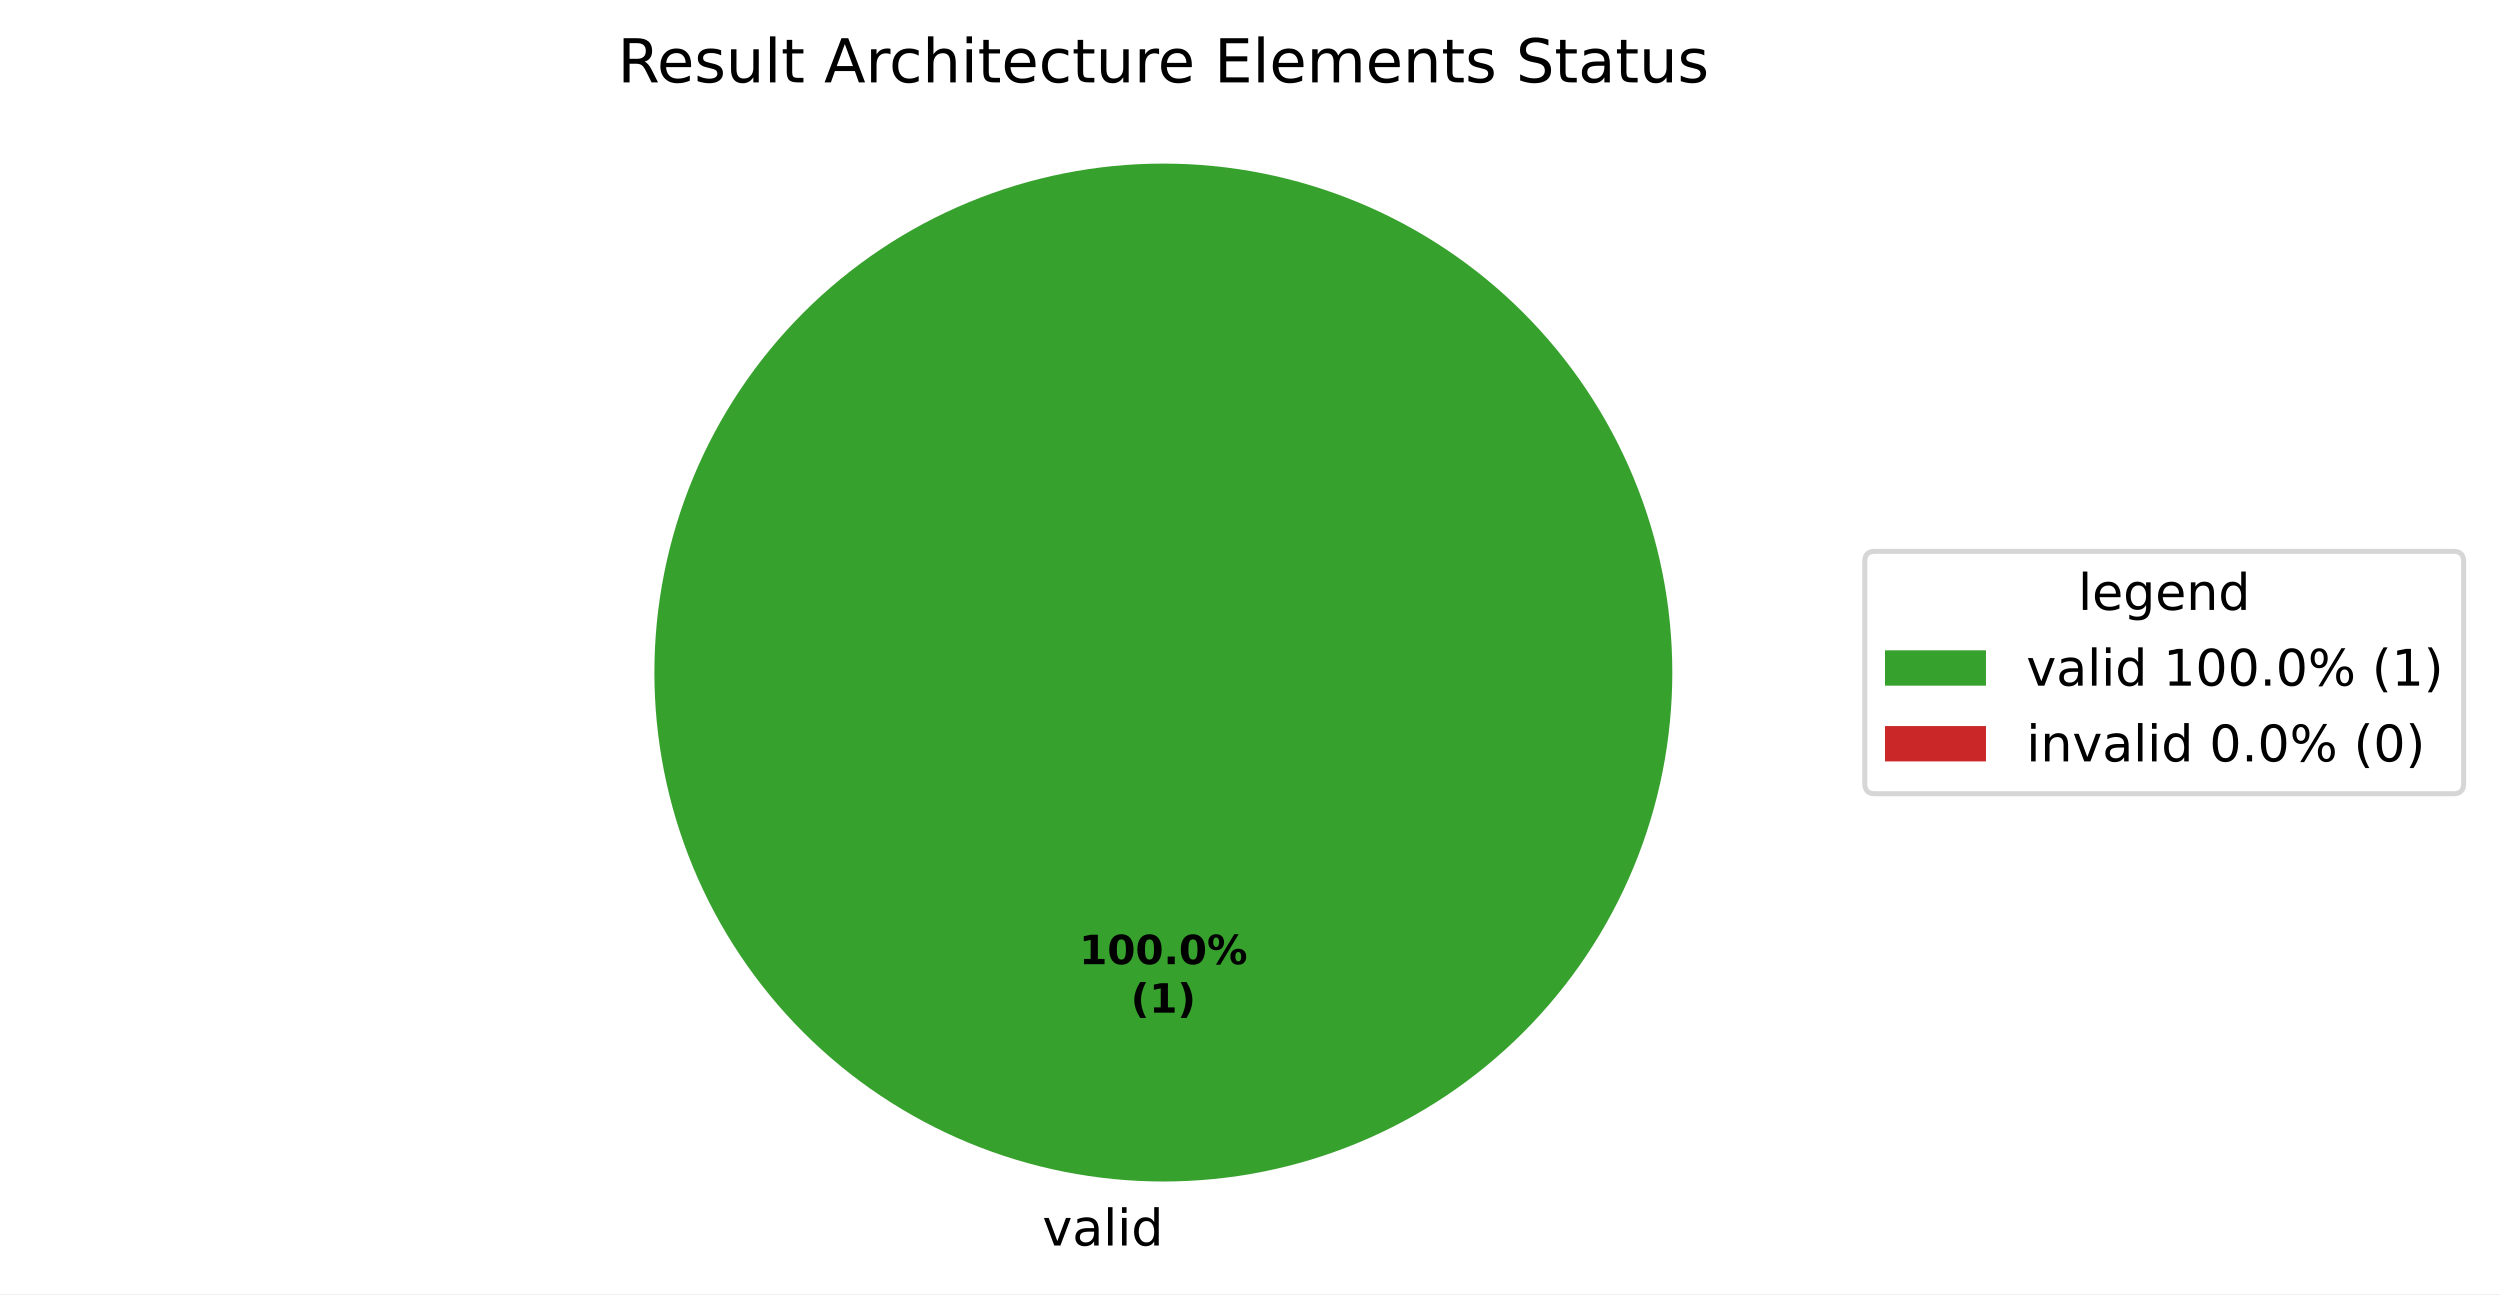
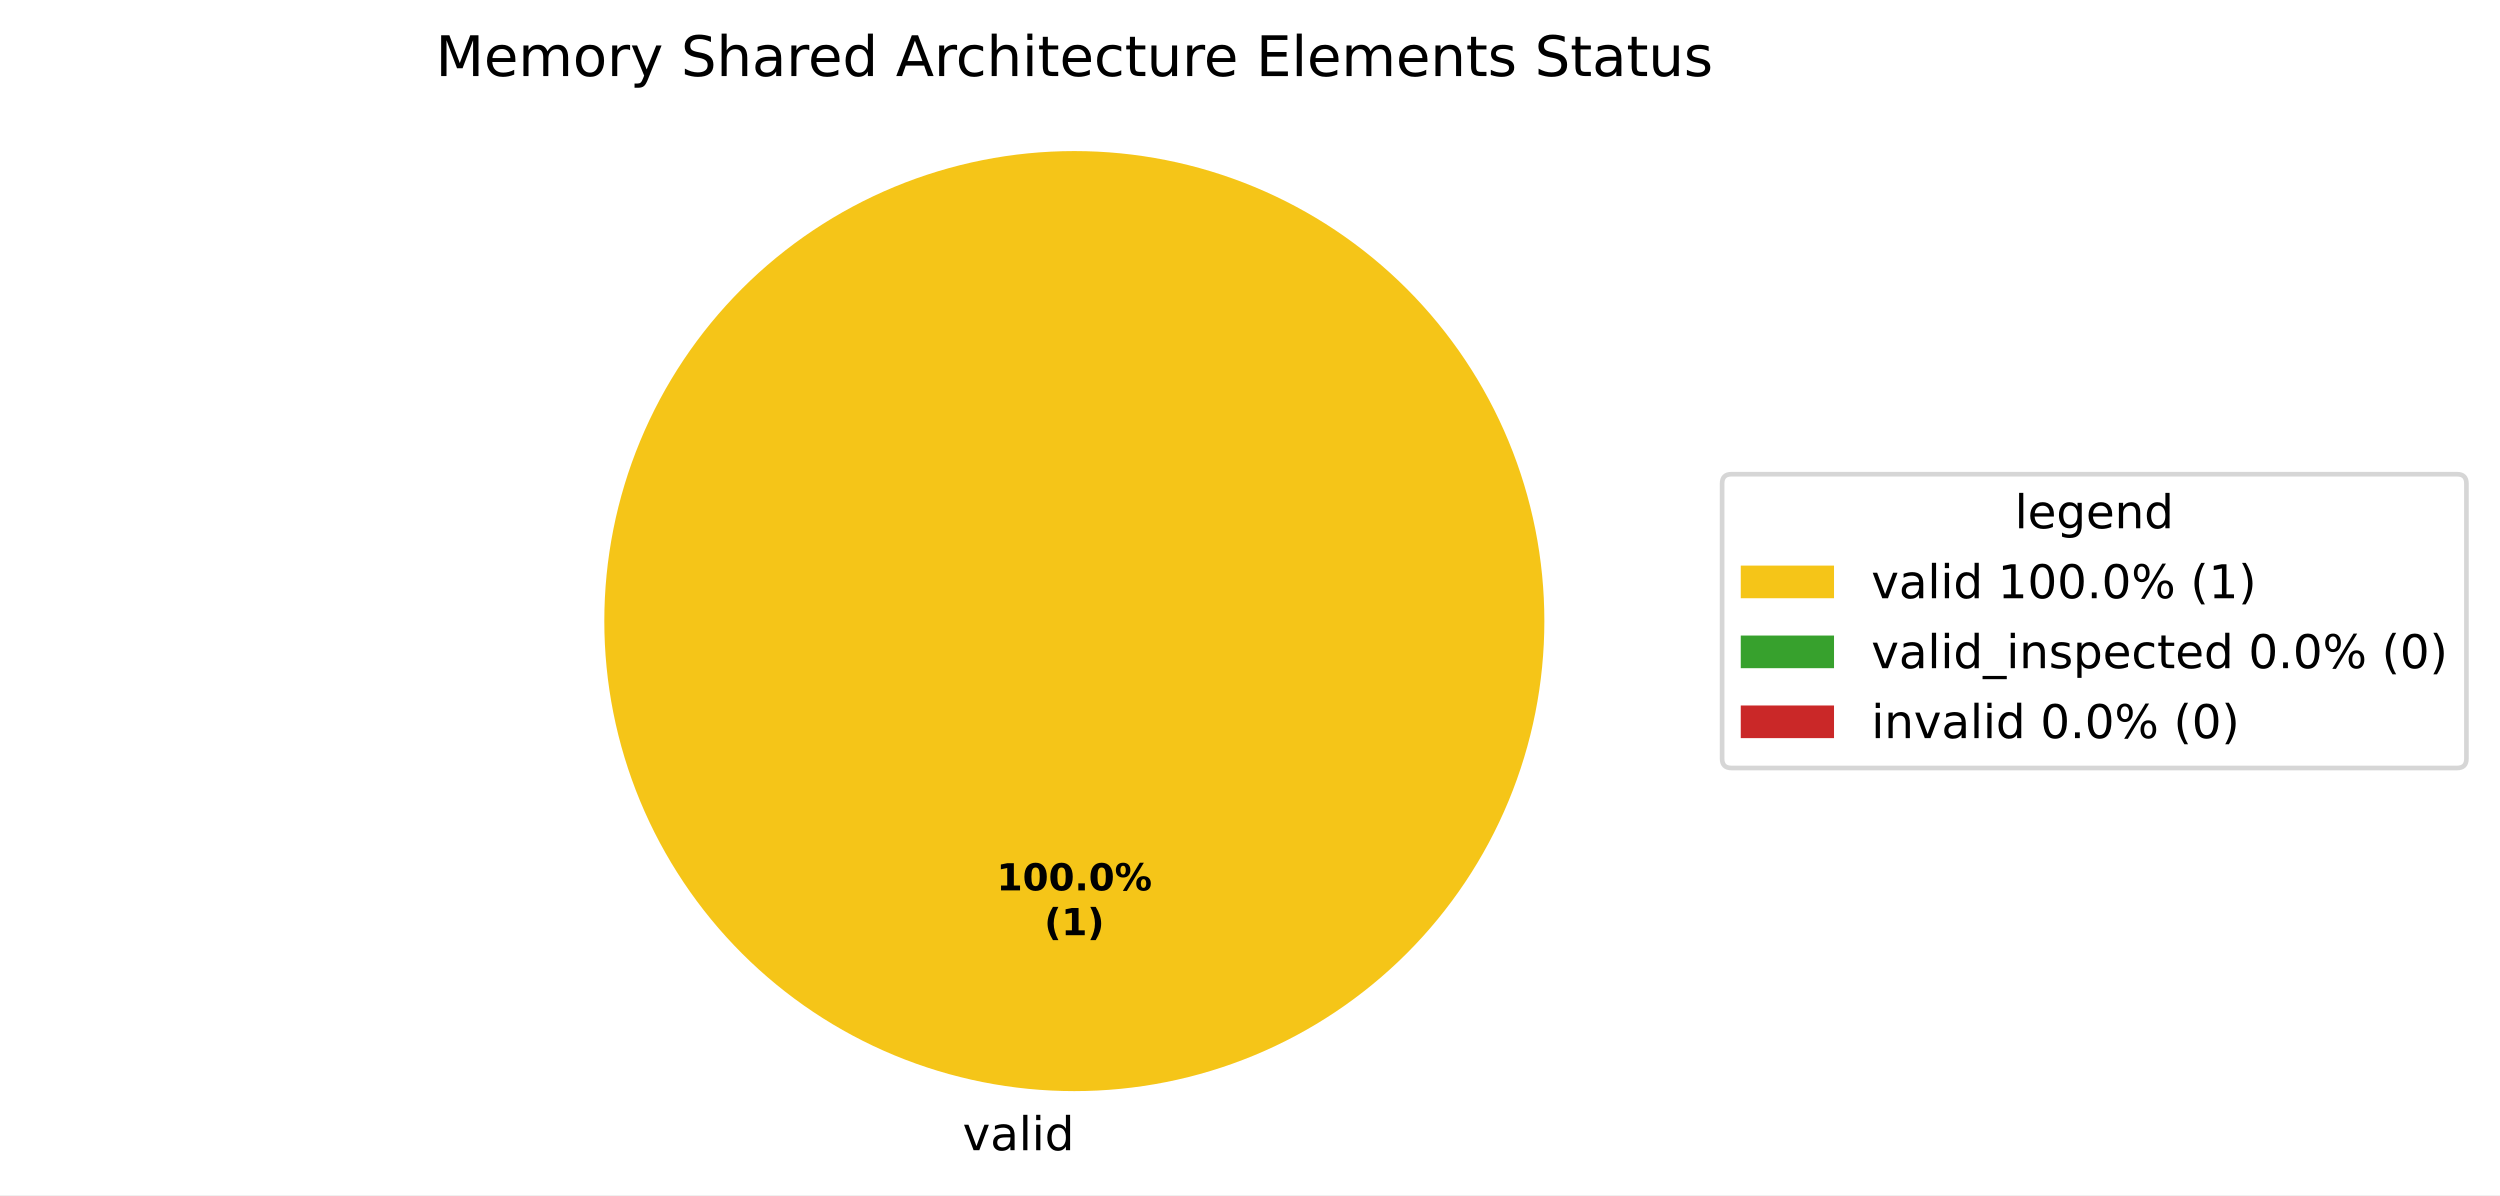
- <svg xmlns="http://www.w3.org/2000/svg" xmlns:xlink="http://www.w3.org/1999/xlink" width="495.123pt" height="256.279pt" viewBox="0 0 495.123 256.279" version="1.1">
+ <svg xmlns="http://www.w3.org/2000/svg" xmlns:xlink="http://www.w3.org/1999/xlink" width="536.145pt" height="256.279pt" viewBox="0 0 536.145 256.279" version="1.1">
  <defs>
    <style type="text/css">*{stroke-linejoin: round; stroke-linecap: butt}</style>
  </defs>
  <g id="figure_1">
    <g id="patch_1">
-       <path d="M 0 256.279  L 495.123 256.279  L 495.123 0  L 0 0  z " style="fill: #ffffff" />
+       <path d="M 0 256.279  L 536.145 256.279  L 536.145 0  L 0 0  z " style="fill: #ffffff" />
    </g>
    <g id="axes_1">
      <g id="patch_2">
-         <path d="M 331.2 133.198  C 331.2 119.961 328.593 106.853 323.527 94.624  C 318.462 82.394 311.036 71.282 301.676 61.922  C 292.316 52.562 281.204 45.137 268.974 40.071  C 256.745 35.006 243.637 32.398 230.4 32.398  C 217.163 32.398 204.055 35.006 191.826 40.071  C 179.596 45.137 168.484 52.562 159.124 61.922  C 149.764 71.282 142.338 82.394 137.273 94.624  C 132.207 106.853 129.6 119.961 129.6 133.198  C 129.6 146.435 132.207 159.543 137.273 171.773  C 142.338 184.002 149.764 195.115 159.124 204.474  C 168.484 213.834 179.596 221.26 191.826 226.325  C 204.055 231.391 217.163 233.998 230.4 233.998  C 243.637 233.998 256.745 231.391 268.974 226.325  C 281.204 221.26 292.316 213.834 301.676 204.474  C 311.036 195.115 318.462 184.002 323.527 171.773  C 328.593 159.543 331.2 146.435 331.2 133.198  M 230.4 133.198  z " style="fill: #37a12d" />
+         <path d="M 331.2 133.198  C 331.2 119.961 328.593 106.853 323.527 94.624  C 318.462 82.394 311.036 71.282 301.676 61.922  C 292.316 52.562 281.204 45.137 268.974 40.071  C 256.745 35.006 243.637 32.398 230.4 32.398  C 217.163 32.398 204.055 35.006 191.826 40.071  C 179.596 45.137 168.484 52.562 159.124 61.922  C 149.764 71.282 142.338 82.394 137.273 94.624  C 132.207 106.853 129.6 119.961 129.6 133.198  C 129.6 146.435 132.207 159.543 137.273 171.773  C 142.338 184.002 149.764 195.115 159.124 204.474  C 168.484 213.834 179.596 221.26 191.826 226.325  C 204.055 231.391 217.163 233.998 230.4 233.998  C 243.637 233.998 256.745 231.391 268.974 226.325  C 281.204 221.26 292.316 213.834 301.676 204.474  C 311.036 195.115 318.462 184.002 323.527 171.773  C 328.593 159.543 331.2 146.435 331.2 133.198  M 230.4 133.198  z " style="fill: #f5c518" />
      </g>
      <g id="patch_3">
+         <path d="M 230.4 32.398  C 230.4 32.398 230.4 32.398 230.4 32.398  L 230.4 133.198  z " style="fill: #37a12d" />
+       </g>
+       <g id="patch_4">
        <path d="M 230.4 32.398  C 230.4 32.398 230.4 32.398 230.4 32.398  L 230.4 133.198  z " style="fill: #ca2828" />
      </g>
      <g id="matplotlib.axis_1" />
      <g id="matplotlib.axis_2" />
      <g id="text_1">
        <g transform="translate(206.4484 246.6762) scale(0.1 -0.1)">
          <defs>
            <path id="DejaVuSans-59" d="M 191 3500  L 800 3500  L 1894 563  L 2988 3500  L 3597 3500  L 2284 0  L 1503 0  L 191 3500  z " transform="scale(0.015625)" />
            <path id="DejaVuSans-44" d="M 2194 1759  Q 1497 1759 1228 1600  Q 959 1441 959 1056  Q 959 750 1161 570  Q 1363 391 1709 391  Q 2188 391 2477 730  Q 2766 1069 2766 1631  L 2766 1759  L 2194 1759  z M 3341 1997  L 3341 0  L 2766 0  L 2766 531  Q 2569 213 2275 61  Q 1981 -91 1556 -91  Q 1019 -91 701 211  Q 384 513 384 1019  Q 384 1609 779 1909  Q 1175 2209 1959 2209  L 2766 2209  L 2766 2266  Q 2766 2663 2505 2880  Q 2244 3097 1772 3097  Q 1472 3097 1187 3025  Q 903 2953 641 2809  L 641 3341  Q 956 3463 1253 3523  Q 1550 3584 1831 3584  Q 2591 3584 2966 3190  Q 3341 2797 3341 1997  z " transform="scale(0.015625)" />
            <path id="DejaVuSans-4f" d="M 603 4863  L 1178 4863  L 1178 0  L 603 0  L 603 4863  z " transform="scale(0.015625)" />
            <path id="DejaVuSans-4c" d="M 603 3500  L 1178 3500  L 1178 0  L 603 0  L 603 3500  z M 603 4863  L 1178 4863  L 1178 4134  L 603 4134  L 603 4863  z " transform="scale(0.015625)" />
            <path id="DejaVuSans-47" d="M 2906 2969  L 2906 4863  L 3481 4863  L 3481 0  L 2906 0  L 2906 525  Q 2725 213 2448 61  Q 2172 -91 1784 -91  Q 1150 -91 751 415  Q 353 922 353 1747  Q 353 2572 751 3078  Q 1150 3584 1784 3584  Q 2172 3584 2448 3432  Q 2725 3281 2906 2969  z M 947 1747  Q 947 1113 1208 752  Q 1469 391 1925 391  Q 2381 391 2643 752  Q 2906 1113 2906 1747  Q 2906 2381 2643 2742  Q 2381 3103 1925 3103  Q 1469 3103 1208 2742  Q 947 2381 947 1747  z " transform="scale(0.015625)" />
          </defs>
          <use xlink:href="#DejaVuSans-59" />
          <use xlink:href="#DejaVuSans-44" transform="translate(59.1875 0)" />
          <use xlink:href="#DejaVuSans-4f" transform="translate(120.4688 0)" />
          <use xlink:href="#DejaVuSans-4c" transform="translate(148.25 0)" />
          <use xlink:href="#DejaVuSans-47" transform="translate(176.0312 0)" />
        </g>
      </g>
      <g id="text_2">
        <g transform="translate(213.74 190.9555) scale(0.08 -0.08)">
          <defs>
            <path id="DejaVuSans-Bold-14" d="M 750 831  L 1813 831  L 1813 3847  L 722 3622  L 722 4441  L 1806 4666  L 2950 4666  L 2950 831  L 4013 831  L 4013 0  L 750 0  L 750 831  z " transform="scale(0.015625)" />
            <path id="DejaVuSans-Bold-13" d="M 2944 2338  Q 2944 3213 2780 3570  Q 2616 3928 2228 3928  Q 1841 3928 1675 3570  Q 1509 3213 1509 2338  Q 1509 1453 1675 1090  Q 1841 728 2228 728  Q 2613 728 2778 1090  Q 2944 1453 2944 2338  z M 4147 2328  Q 4147 1169 3647 539  Q 3147 -91 2228 -91  Q 1306 -91 806 539  Q 306 1169 306 2328  Q 306 3491 806 4120  Q 1306 4750 2228 4750  Q 3147 4750 3647 4120  Q 4147 3491 4147 2328  z " transform="scale(0.015625)" />
            <path id="DejaVuSans-Bold-11" d="M 653 1209  L 1778 1209  L 1778 0  L 653 0  L 653 1209  z " transform="scale(0.015625)" />
            <path id="DejaVuSans-Bold-8" d="M 4959 1925  Q 4738 1925 4616 1733  Q 4494 1541 4494 1184  Q 4494 825 4614 633  Q 4734 441 4959 441  Q 5184 441 5303 633  Q 5422 825 5422 1184  Q 5422 1541 5301 1733  Q 5181 1925 4959 1925  z M 4959 2450  Q 5541 2450 5875 2112  Q 6209 1775 6209 1184  Q 6209 594 5875 251  Q 5541 -91 4959 -91  Q 4378 -91 4042 251  Q 3706 594 3706 1184  Q 3706 1772 4042 2111  Q 4378 2450 4959 2450  z M 2094 -91  L 1403 -91  L 4319 4750  L 5013 4750  L 2094 -91  z M 1453 4750  Q 2034 4750 2367 4411  Q 2700 4072 2700 3481  Q 2700 2891 2367 2550  Q 2034 2209 1453 2209  Q 872 2209 539 2550  Q 206 2891 206 3481  Q 206 4072 539 4411  Q 872 4750 1453 4750  z M 1453 4225  Q 1228 4225 1106 4031  Q 984 3838 984 3481  Q 984 3122 1106 2926  Q 1228 2731 1453 2731  Q 1678 2731 1798 2926  Q 1919 3122 1919 3481  Q 1919 3838 1797 4031  Q 1675 4225 1453 4225  z " transform="scale(0.015625)" />
          </defs>
          <use xlink:href="#DejaVuSans-Bold-14" />
          <use xlink:href="#DejaVuSans-Bold-13" transform="translate(69.57812 0)" />
          <use xlink:href="#DejaVuSans-Bold-13" transform="translate(139.1562 0)" />
          <use xlink:href="#DejaVuSans-Bold-11" transform="translate(208.7344 0)" />
          <use xlink:href="#DejaVuSans-Bold-13" transform="translate(246.7188 0)" />
          <use xlink:href="#DejaVuSans-Bold-8" transform="translate(316.2969 0)" />
        </g>
        <g transform="translate(223.9606 200.557) scale(0.08 -0.08)">
          <defs>
            <path id="DejaVuSans-Bold-b" d="M 2413 -844  L 1484 -844  Q 1006 -72 778 623  Q 550 1319 550 2003  Q 550 2688 779 3389  Q 1009 4091 1484 4856  L 2413 4856  Q 2013 4116 1813 3408  Q 1613 2700 1613 2009  Q 1613 1319 1811 609  Q 2009 -100 2413 -844  z " transform="scale(0.015625)" />
            <path id="DejaVuSans-Bold-c" d="M 513 -844  Q 913 -100 1113 609  Q 1313 1319 1313 2009  Q 1313 2700 1113 3408  Q 913 4116 513 4856  L 1441 4856  Q 1916 4091 2145 3389  Q 2375 2688 2375 2003  Q 2375 1319 2147 623  Q 1919 -72 1441 -844  L 513 -844  z " transform="scale(0.015625)" />
          </defs>
          <use xlink:href="#DejaVuSans-Bold-b" />
          <use xlink:href="#DejaVuSans-Bold-14" transform="translate(45.70312 0)" />
          <use xlink:href="#DejaVuSans-Bold-c" transform="translate(115.2812 0)" />
        </g>
      </g>
      <g id="text_3">
-         <g transform="translate(122.3241 16.31812) scale(0.12 -0.12)">
-           <defs>
-             <path id="DejaVuSans-35" d="M 2841 2188  Q 3044 2119 3236 1894  Q 3428 1669 3622 1275  L 4263 0  L 3584 0  L 2988 1197  Q 2756 1666 2539 1819  Q 2322 1972 1947 1972  L 1259 1972  L 1259 0  L 628 0  L 628 4666  L 2053 4666  Q 2853 4666 3247 4331  Q 3641 3997 3641 3322  Q 3641 2881 3436 2590  Q 3231 2300 2841 2188  z M 1259 4147  L 1259 2491  L 2053 2491  Q 2509 2491 2742 2702  Q 2975 2913 2975 3322  Q 2975 3731 2742 3939  Q 2509 4147 2053 4147  L 1259 4147  z " transform="scale(0.015625)" />
+         <g transform="translate(93.43031 16.31812) scale(0.12 -0.12)">
+           <defs>
+             <path id="DejaVuSans-30" d="M 628 4666  L 1569 4666  L 2759 1491  L 3956 4666  L 4897 4666  L 4897 0  L 4281 0  L 4281 4097  L 3078 897  L 2444 897  L 1241 4097  L 1241 0  L 628 0  L 628 4666  z " transform="scale(0.015625)" />
            <path id="DejaVuSans-48" d="M 3597 1894  L 3597 1613  L 953 1613  Q 991 1019 1311 708  Q 1631 397 2203 397  Q 2534 397 2845 478  Q 3156 559 3463 722  L 3463 178  Q 3153 47 2828 -22  Q 2503 -91 2169 -91  Q 1331 -91 842 396  Q 353 884 353 1716  Q 353 2575 817 3079  Q 1281 3584 2069 3584  Q 2775 3584 3186 3129  Q 3597 2675 3597 1894  z M 3022 2063  Q 3016 2534 2758 2815  Q 2500 3097 2075 3097  Q 1594 3097 1305 2825  Q 1016 2553 972 2059  L 3022 2063  z " transform="scale(0.015625)" />
+             <path id="DejaVuSans-50" d="M 3328 2828  Q 3544 3216 3844 3400  Q 4144 3584 4550 3584  Q 5097 3584 5394 3201  Q 5691 2819 5691 2113  L 5691 0  L 5113 0  L 5113 2094  Q 5113 2597 4934 2840  Q 4756 3084 4391 3084  Q 3944 3084 3684 2787  Q 3425 2491 3425 1978  L 3425 0  L 2847 0  L 2847 2094  Q 2847 2600 2669 2842  Q 2491 3084 2119 3084  Q 1678 3084 1418 2786  Q 1159 2488 1159 1978  L 1159 0  L 581 0  L 581 3500  L 1159 3500  L 1159 2956  Q 1356 3278 1631 3431  Q 1906 3584 2284 3584  Q 2666 3584 2933 3390  Q 3200 3197 3328 2828  z " transform="scale(0.015625)" />
+             <path id="DejaVuSans-52" d="M 1959 3097  Q 1497 3097 1228 2736  Q 959 2375 959 1747  Q 959 1119 1226 758  Q 1494 397 1959 397  Q 2419 397 2687 759  Q 2956 1122 2956 1747  Q 2956 2369 2687 2733  Q 2419 3097 1959 3097  z M 1959 3584  Q 2709 3584 3137 3096  Q 3566 2609 3566 1747  Q 3566 888 3137 398  Q 2709 -91 1959 -91  Q 1206 -91 779 398  Q 353 888 353 1747  Q 353 2609 779 3096  Q 1206 3584 1959 3584  z " transform="scale(0.015625)" />
+             <path id="DejaVuSans-55" d="M 2631 2963  Q 2534 3019 2420 3045  Q 2306 3072 2169 3072  Q 1681 3072 1420 2755  Q 1159 2438 1159 1844  L 1159 0  L 581 0  L 581 3500  L 1159 3500  L 1159 2956  Q 1341 3275 1631 3429  Q 1922 3584 2338 3584  Q 2397 3584 2469 3576  Q 2541 3569 2628 3553  L 2631 2963  z " transform="scale(0.015625)" />
+             <path id="DejaVuSans-5c" d="M 2059 -325  Q 1816 -950 1584 -1140  Q 1353 -1331 966 -1331  L 506 -1331  L 506 -850  L 844 -850  Q 1081 -850 1212 -737  Q 1344 -625 1503 -206  L 1606 56  L 191 3500  L 800 3500  L 1894 763  L 2988 3500  L 3597 3500  L 2059 -325  z " transform="scale(0.015625)" />
+             <path id="DejaVuSans-3" transform="scale(0.015625)" />
+             <path id="DejaVuSans-36" d="M 3425 4513  L 3425 3897  Q 3066 4069 2747 4153  Q 2428 4238 2131 4238  Q 1616 4238 1336 4038  Q 1056 3838 1056 3469  Q 1056 3159 1242 3001  Q 1428 2844 1947 2747  L 2328 2669  Q 3034 2534 3370 2195  Q 3706 1856 3706 1288  Q 3706 609 3251 259  Q 2797 -91 1919 -91  Q 1588 -91 1214 -16  Q 841 59 441 206  L 441 856  Q 825 641 1194 531  Q 1563 422 1919 422  Q 2459 422 2753 634  Q 3047 847 3047 1241  Q 3047 1584 2836 1778  Q 2625 1972 2144 2069  L 1759 2144  Q 1053 2284 737 2584  Q 422 2884 422 3419  Q 422 4038 858 4394  Q 1294 4750 2059 4750  Q 2388 4750 2728 4690  Q 3069 4631 3425 4513  z " transform="scale(0.015625)" />
+             <path id="DejaVuSans-4b" d="M 3513 2113  L 3513 0  L 2938 0  L 2938 2094  Q 2938 2591 2744 2837  Q 2550 3084 2163 3084  Q 1697 3084 1428 2787  Q 1159 2491 1159 1978  L 1159 0  L 581 0  L 581 4863  L 1159 4863  L 1159 2956  Q 1366 3272 1645 3428  Q 1925 3584 2291 3584  Q 2894 3584 3203 3211  Q 3513 2838 3513 2113  z " transform="scale(0.015625)" />
+             <path id="DejaVuSans-24" d="M 2188 4044  L 1331 1722  L 3047 1722  L 2188 4044  z M 1831 4666  L 2547 4666  L 4325 0  L 3669 0  L 3244 1197  L 1141 1197  L 716 0  L 50 0  L 1831 4666  z " transform="scale(0.015625)" />
+             <path id="DejaVuSans-46" d="M 3122 3366  L 3122 2828  Q 2878 2963 2633 3030  Q 2388 3097 2138 3097  Q 1578 3097 1268 2742  Q 959 2388 959 1747  Q 959 1106 1268 751  Q 1578 397 2138 397  Q 2388 397 2633 464  Q 2878 531 3122 666  L 3122 134  Q 2881 22 2623 -34  Q 2366 -91 2075 -91  Q 1284 -91 818 406  Q 353 903 353 1747  Q 353 2603 823 3093  Q 1294 3584 2113 3584  Q 2378 3584 2631 3529  Q 2884 3475 3122 3366  z " transform="scale(0.015625)" />
+             <path id="DejaVuSans-57" d="M 1172 4494  L 1172 3500  L 2356 3500  L 2356 3053  L 1172 3053  L 1172 1153  Q 1172 725 1289 603  Q 1406 481 1766 481  L 2356 481  L 2356 0  L 1766 0  Q 1100 0 847 248  Q 594 497 594 1153  L 594 3053  L 172 3053  L 172 3500  L 594 3500  L 594 4494  L 1172 4494  z " transform="scale(0.015625)" />
+             <path id="DejaVuSans-58" d="M 544 1381  L 544 3500  L 1119 3500  L 1119 1403  Q 1119 906 1312 657  Q 1506 409 1894 409  Q 2359 409 2629 706  Q 2900 1003 2900 1516  L 2900 3500  L 3475 3500  L 3475 0  L 2900 0  L 2900 538  Q 2691 219 2414 64  Q 2138 -91 1772 -91  Q 1169 -91 856 284  Q 544 659 544 1381  z M 1991 3584  L 1991 3584  z " transform="scale(0.015625)" />
+             <path id="DejaVuSans-28" d="M 628 4666  L 3578 4666  L 3578 4134  L 1259 4134  L 1259 2753  L 3481 2753  L 3481 2222  L 1259 2222  L 1259 531  L 3634 531  L 3634 0  L 628 0  L 628 4666  z " transform="scale(0.015625)" />
+             <path id="DejaVuSans-51" d="M 3513 2113  L 3513 0  L 2938 0  L 2938 2094  Q 2938 2591 2744 2837  Q 2550 3084 2163 3084  Q 1697 3084 1428 2787  Q 1159 2491 1159 1978  L 1159 0  L 581 0  L 581 3500  L 1159 3500  L 1159 2956  Q 1366 3272 1645 3428  Q 1925 3584 2291 3584  Q 2894 3584 3203 3211  Q 3513 2838 3513 2113  z " transform="scale(0.015625)" />
            <path id="DejaVuSans-56" d="M 2834 3397  L 2834 2853  Q 2591 2978 2328 3040  Q 2066 3103 1784 3103  Q 1356 3103 1142 2972  Q 928 2841 928 2578  Q 928 2378 1081 2264  Q 1234 2150 1697 2047  L 1894 2003  Q 2506 1872 2764 1633  Q 3022 1394 3022 966  Q 3022 478 2636 193  Q 2250 -91 1575 -91  Q 1294 -91 989 -36  Q 684 19 347 128  L 347 722  Q 666 556 975 473  Q 1284 391 1588 391  Q 1994 391 2212 530  Q 2431 669 2431 922  Q 2431 1156 2273 1281  Q 2116 1406 1581 1522  L 1381 1569  Q 847 1681 609 1914  Q 372 2147 372 2553  Q 372 3047 722 3315  Q 1072 3584 1716 3584  Q 2034 3584 2315 3537  Q 2597 3491 2834 3397  z " transform="scale(0.015625)" />
-             <path id="DejaVuSans-58" d="M 544 1381  L 544 3500  L 1119 3500  L 1119 1403  Q 1119 906 1312 657  Q 1506 409 1894 409  Q 2359 409 2629 706  Q 2900 1003 2900 1516  L 2900 3500  L 3475 3500  L 3475 0  L 2900 0  L 2900 538  Q 2691 219 2414 64  Q 2138 -91 1772 -91  Q 1169 -91 856 284  Q 544 659 544 1381  z M 1991 3584  L 1991 3584  z " transform="scale(0.015625)" />
-             <path id="DejaVuSans-57" d="M 1172 4494  L 1172 3500  L 2356 3500  L 2356 3053  L 1172 3053  L 1172 1153  Q 1172 725 1289 603  Q 1406 481 1766 481  L 2356 481  L 2356 0  L 1766 0  Q 1100 0 847 248  Q 594 497 594 1153  L 594 3053  L 172 3053  L 172 3500  L 594 3500  L 594 4494  L 1172 4494  z " transform="scale(0.015625)" />
-             <path id="DejaVuSans-3" transform="scale(0.015625)" />
-             <path id="DejaVuSans-24" d="M 2188 4044  L 1331 1722  L 3047 1722  L 2188 4044  z M 1831 4666  L 2547 4666  L 4325 0  L 3669 0  L 3244 1197  L 1141 1197  L 716 0  L 50 0  L 1831 4666  z " transform="scale(0.015625)" />
-             <path id="DejaVuSans-55" d="M 2631 2963  Q 2534 3019 2420 3045  Q 2306 3072 2169 3072  Q 1681 3072 1420 2755  Q 1159 2438 1159 1844  L 1159 0  L 581 0  L 581 3500  L 1159 3500  L 1159 2956  Q 1341 3275 1631 3429  Q 1922 3584 2338 3584  Q 2397 3584 2469 3576  Q 2541 3569 2628 3553  L 2631 2963  z " transform="scale(0.015625)" />
-             <path id="DejaVuSans-46" d="M 3122 3366  L 3122 2828  Q 2878 2963 2633 3030  Q 2388 3097 2138 3097  Q 1578 3097 1268 2742  Q 959 2388 959 1747  Q 959 1106 1268 751  Q 1578 397 2138 397  Q 2388 397 2633 464  Q 2878 531 3122 666  L 3122 134  Q 2881 22 2623 -34  Q 2366 -91 2075 -91  Q 1284 -91 818 406  Q 353 903 353 1747  Q 353 2603 823 3093  Q 1294 3584 2113 3584  Q 2378 3584 2631 3529  Q 2884 3475 3122 3366  z " transform="scale(0.015625)" />
-             <path id="DejaVuSans-4b" d="M 3513 2113  L 3513 0  L 2938 0  L 2938 2094  Q 2938 2591 2744 2837  Q 2550 3084 2163 3084  Q 1697 3084 1428 2787  Q 1159 2491 1159 1978  L 1159 0  L 581 0  L 581 4863  L 1159 4863  L 1159 2956  Q 1366 3272 1645 3428  Q 1925 3584 2291 3584  Q 2894 3584 3203 3211  Q 3513 2838 3513 2113  z " transform="scale(0.015625)" />
-             <path id="DejaVuSans-28" d="M 628 4666  L 3578 4666  L 3578 4134  L 1259 4134  L 1259 2753  L 3481 2753  L 3481 2222  L 1259 2222  L 1259 531  L 3634 531  L 3634 0  L 628 0  L 628 4666  z " transform="scale(0.015625)" />
-             <path id="DejaVuSans-50" d="M 3328 2828  Q 3544 3216 3844 3400  Q 4144 3584 4550 3584  Q 5097 3584 5394 3201  Q 5691 2819 5691 2113  L 5691 0  L 5113 0  L 5113 2094  Q 5113 2597 4934 2840  Q 4756 3084 4391 3084  Q 3944 3084 3684 2787  Q 3425 2491 3425 1978  L 3425 0  L 2847 0  L 2847 2094  Q 2847 2600 2669 2842  Q 2491 3084 2119 3084  Q 1678 3084 1418 2786  Q 1159 2488 1159 1978  L 1159 0  L 581 0  L 581 3500  L 1159 3500  L 1159 2956  Q 1356 3278 1631 3431  Q 1906 3584 2284 3584  Q 2666 3584 2933 3390  Q 3200 3197 3328 2828  z " transform="scale(0.015625)" />
-             <path id="DejaVuSans-51" d="M 3513 2113  L 3513 0  L 2938 0  L 2938 2094  Q 2938 2591 2744 2837  Q 2550 3084 2163 3084  Q 1697 3084 1428 2787  Q 1159 2491 1159 1978  L 1159 0  L 581 0  L 581 3500  L 1159 3500  L 1159 2956  Q 1366 3272 1645 3428  Q 1925 3584 2291 3584  Q 2894 3584 3203 3211  Q 3513 2838 3513 2113  z " transform="scale(0.015625)" />
-             <path id="DejaVuSans-36" d="M 3425 4513  L 3425 3897  Q 3066 4069 2747 4153  Q 2428 4238 2131 4238  Q 1616 4238 1336 4038  Q 1056 3838 1056 3469  Q 1056 3159 1242 3001  Q 1428 2844 1947 2747  L 2328 2669  Q 3034 2534 3370 2195  Q 3706 1856 3706 1288  Q 3706 609 3251 259  Q 2797 -91 1919 -91  Q 1588 -91 1214 -16  Q 841 59 441 206  L 441 856  Q 825 641 1194 531  Q 1563 422 1919 422  Q 2459 422 2753 634  Q 3047 847 3047 1241  Q 3047 1584 2836 1778  Q 2625 1972 2144 2069  L 1759 2144  Q 1053 2284 737 2584  Q 422 2884 422 3419  Q 422 4038 858 4394  Q 1294 4750 2059 4750  Q 2388 4750 2728 4690  Q 3069 4631 3425 4513  z " transform="scale(0.015625)" />
-           </defs>
-           <use xlink:href="#DejaVuSans-35" />
-           <use xlink:href="#DejaVuSans-48" transform="translate(65 0)" />
-           <use xlink:href="#DejaVuSans-56" transform="translate(126.5312 0)" />
-           <use xlink:href="#DejaVuSans-58" transform="translate(178.625 0)" />
-           <use xlink:href="#DejaVuSans-4f" transform="translate(242 0)" />
-           <use xlink:href="#DejaVuSans-57" transform="translate(269.7812 0)" />
-           <use xlink:href="#DejaVuSans-3" transform="translate(308.9844 0)" />
-           <use xlink:href="#DejaVuSans-24" transform="translate(340.7656 0)" />
-           <use xlink:href="#DejaVuSans-55" transform="translate(409.1719 0)" />
-           <use xlink:href="#DejaVuSans-46" transform="translate(448.0781 0)" />
-           <use xlink:href="#DejaVuSans-4b" transform="translate(503.0625 0)" />
-           <use xlink:href="#DejaVuSans-4c" transform="translate(566.4375 0)" />
-           <use xlink:href="#DejaVuSans-57" transform="translate(594.2188 0)" />
-           <use xlink:href="#DejaVuSans-48" transform="translate(633.4219 0)" />
-           <use xlink:href="#DejaVuSans-46" transform="translate(694.9531 0)" />
-           <use xlink:href="#DejaVuSans-57" transform="translate(749.9375 0)" />
-           <use xlink:href="#DejaVuSans-58" transform="translate(789.1406 0)" />
-           <use xlink:href="#DejaVuSans-55" transform="translate(852.5156 0)" />
-           <use xlink:href="#DejaVuSans-48" transform="translate(891.4219 0)" />
-           <use xlink:href="#DejaVuSans-3" transform="translate(952.9531 0)" />
-           <use xlink:href="#DejaVuSans-28" transform="translate(984.7344 0)" />
-           <use xlink:href="#DejaVuSans-4f" transform="translate(1047.922 0)" />
-           <use xlink:href="#DejaVuSans-48" transform="translate(1075.703 0)" />
-           <use xlink:href="#DejaVuSans-50" transform="translate(1137.234 0)" />
-           <use xlink:href="#DejaVuSans-48" transform="translate(1234.641 0)" />
-           <use xlink:href="#DejaVuSans-51" transform="translate(1296.172 0)" />
-           <use xlink:href="#DejaVuSans-57" transform="translate(1359.547 0)" />
-           <use xlink:href="#DejaVuSans-56" transform="translate(1398.75 0)" />
-           <use xlink:href="#DejaVuSans-3" transform="translate(1450.844 0)" />
-           <use xlink:href="#DejaVuSans-36" transform="translate(1482.625 0)" />
-           <use xlink:href="#DejaVuSans-57" transform="translate(1546.109 0)" />
-           <use xlink:href="#DejaVuSans-44" transform="translate(1585.312 0)" />
-           <use xlink:href="#DejaVuSans-57" transform="translate(1646.594 0)" />
-           <use xlink:href="#DejaVuSans-58" transform="translate(1685.797 0)" />
-           <use xlink:href="#DejaVuSans-56" transform="translate(1749.172 0)" />
+           </defs>
+           <use xlink:href="#DejaVuSans-30" />
+           <use xlink:href="#DejaVuSans-48" transform="translate(86.28125 0)" />
+           <use xlink:href="#DejaVuSans-50" transform="translate(147.8125 0)" />
+           <use xlink:href="#DejaVuSans-52" transform="translate(245.2188 0)" />
+           <use xlink:href="#DejaVuSans-55" transform="translate(306.4062 0)" />
+           <use xlink:href="#DejaVuSans-5c" transform="translate(347.5156 0)" />
+           <use xlink:href="#DejaVuSans-3" transform="translate(406.7031 0)" />
+           <use xlink:href="#DejaVuSans-36" transform="translate(438.4844 0)" />
+           <use xlink:href="#DejaVuSans-4b" transform="translate(501.9688 0)" />
+           <use xlink:href="#DejaVuSans-44" transform="translate(565.3438 0)" />
+           <use xlink:href="#DejaVuSans-55" transform="translate(626.625 0)" />
+           <use xlink:href="#DejaVuSans-48" transform="translate(665.5312 0)" />
+           <use xlink:href="#DejaVuSans-47" transform="translate(727.0625 0)" />
+           <use xlink:href="#DejaVuSans-3" transform="translate(790.5469 0)" />
+           <use xlink:href="#DejaVuSans-24" transform="translate(822.3281 0)" />
+           <use xlink:href="#DejaVuSans-55" transform="translate(890.7344 0)" />
+           <use xlink:href="#DejaVuSans-46" transform="translate(929.6406 0)" />
+           <use xlink:href="#DejaVuSans-4b" transform="translate(984.625 0)" />
+           <use xlink:href="#DejaVuSans-4c" transform="translate(1048 0)" />
+           <use xlink:href="#DejaVuSans-57" transform="translate(1075.781 0)" />
+           <use xlink:href="#DejaVuSans-48" transform="translate(1114.984 0)" />
+           <use xlink:href="#DejaVuSans-46" transform="translate(1176.516 0)" />
+           <use xlink:href="#DejaVuSans-57" transform="translate(1231.5 0)" />
+           <use xlink:href="#DejaVuSans-58" transform="translate(1270.703 0)" />
+           <use xlink:href="#DejaVuSans-55" transform="translate(1334.078 0)" />
+           <use xlink:href="#DejaVuSans-48" transform="translate(1372.984 0)" />
+           <use xlink:href="#DejaVuSans-3" transform="translate(1434.516 0)" />
+           <use xlink:href="#DejaVuSans-28" transform="translate(1466.297 0)" />
+           <use xlink:href="#DejaVuSans-4f" transform="translate(1529.484 0)" />
+           <use xlink:href="#DejaVuSans-48" transform="translate(1557.266 0)" />
+           <use xlink:href="#DejaVuSans-50" transform="translate(1618.797 0)" />
+           <use xlink:href="#DejaVuSans-48" transform="translate(1716.203 0)" />
+           <use xlink:href="#DejaVuSans-51" transform="translate(1777.734 0)" />
+           <use xlink:href="#DejaVuSans-57" transform="translate(1841.109 0)" />
+           <use xlink:href="#DejaVuSans-56" transform="translate(1880.312 0)" />
+           <use xlink:href="#DejaVuSans-3" transform="translate(1932.406 0)" />
+           <use xlink:href="#DejaVuSans-36" transform="translate(1964.188 0)" />
+           <use xlink:href="#DejaVuSans-57" transform="translate(2027.672 0)" />
+           <use xlink:href="#DejaVuSans-44" transform="translate(2066.875 0)" />
+           <use xlink:href="#DejaVuSans-57" transform="translate(2128.156 0)" />
+           <use xlink:href="#DejaVuSans-58" transform="translate(2167.359 0)" />
+           <use xlink:href="#DejaVuSans-56" transform="translate(2230.734 0)" />
        </g>
      </g>
      <g id="legend_1">
-         <g id="patch_4">
-           <path d="M 371.32 157.199  L 485.923 157.199  Q 487.923 157.199 487.923 155.199  L 487.923 111.197  Q 487.923 109.197 485.923 109.197  L 371.32 109.197  Q 369.32 109.197 369.32 111.197  L 369.32 155.199  Q 369.32 157.199 371.32 157.199  z " style="fill: #ffffff; opacity: 0.8; stroke: #cccccc; stroke-linejoin: miter" />
+         <g id="patch_5">
+           <path d="M 371.32 164.7  L 526.945 164.7  Q 528.945 164.7 528.945 162.7  L 528.945 103.697  Q 528.945 101.697 526.945 101.697  L 371.32 101.697  Q 369.32 101.697 369.32 103.697  L 369.32 162.7  Q 369.32 164.7 371.32 164.7  z " style="fill: #ffffff; opacity: 0.8; stroke: #cccccc; stroke-linejoin: miter" />
        </g>
        <g id="text_4">
-           <g transform="translate(411.5622 120.7954) scale(0.1 -0.1)">
+           <g transform="translate(432.0731 113.295) scale(0.1 -0.1)">
            <defs>
              <path id="DejaVuSans-4a" d="M 2906 1791  Q 2906 2416 2648 2759  Q 2391 3103 1925 3103  Q 1463 3103 1205 2759  Q 947 2416 947 1791  Q 947 1169 1205 825  Q 1463 481 1925 481  Q 2391 481 2648 825  Q 2906 1169 2906 1791  z M 3481 434  Q 3481 -459 3084 -895  Q 2688 -1331 1869 -1331  Q 1566 -1331 1297 -1286  Q 1028 -1241 775 -1147  L 775 -588  Q 1028 -725 1275 -790  Q 1522 -856 1778 -856  Q 2344 -856 2625 -561  Q 2906 -266 2906 331  L 2906 616  Q 2728 306 2450 153  Q 2172 0 1784 0  Q 1141 0 747 490  Q 353 981 353 1791  Q 353 2603 747 3093  Q 1141 3584 1784 3584  Q 2172 3584 2450 3431  Q 2728 3278 2906 2969  L 2906 3500  L 3481 3500  L 3481 434  z " transform="scale(0.015625)" />
            </defs>
            <use xlink:href="#DejaVuSans-4f" />
            <use xlink:href="#DejaVuSans-48" transform="translate(27.78125 0)" />
            <use xlink:href="#DejaVuSans-4a" transform="translate(89.3125 0)" />
            <use xlink:href="#DejaVuSans-48" transform="translate(152.7969 0)" />
            <use xlink:href="#DejaVuSans-51" transform="translate(214.3281 0)" />
            <use xlink:href="#DejaVuSans-47" transform="translate(277.7031 0)" />
          </g>
        </g>
-         <g id="patch_5">
-           <path d="M 373.32 135.796  L 393.32 135.796  L 393.32 128.796  L 373.32 128.796  z " style="fill: #37a12d" />
+         <g id="patch_6">
+           <path d="M 373.32 128.296  L 393.32 128.296  L 393.32 121.296  L 373.32 121.296  z " style="fill: #f5c518" />
        </g>
        <g id="text_5">
-           <g transform="translate(401.32 135.7962) scale(0.1 -0.1)">
+           <g transform="translate(401.32 128.2958) scale(0.1 -0.1)">
            <defs>
              <path id="DejaVuSans-14" d="M 794 531  L 1825 531  L 1825 4091  L 703 3866  L 703 4441  L 1819 4666  L 2450 4666  L 2450 531  L 3481 531  L 3481 0  L 794 0  L 794 531  z " transform="scale(0.015625)" />
              <path id="DejaVuSans-13" d="M 2034 4250  Q 1547 4250 1301 3770  Q 1056 3291 1056 2328  Q 1056 1369 1301 889  Q 1547 409 2034 409  Q 2525 409 2770 889  Q 3016 1369 3016 2328  Q 3016 3291 2770 3770  Q 2525 4250 2034 4250  z M 2034 4750  Q 2819 4750 3233 4129  Q 3647 3509 3647 2328  Q 3647 1150 3233 529  Q 2819 -91 2034 -91  Q 1250 -91 836 529  Q 422 1150 422 2328  Q 422 3509 836 4129  Q 1250 4750 2034 4750  z " transform="scale(0.015625)" />
              <path id="DejaVuSans-11" d="M 684 794  L 1344 794  L 1344 0  L 684 0  L 684 794  z " transform="scale(0.015625)" />
              <path id="DejaVuSans-8" d="M 4653 2053  Q 4381 2053 4226 1822  Q 4072 1591 4072 1178  Q 4072 772 4226 539  Q 4381 306 4653 306  Q 4919 306 5073 539  Q 5228 772 5228 1178  Q 5228 1588 5073 1820  Q 4919 2053 4653 2053  z M 4653 2450  Q 5147 2450 5437 2106  Q 5728 1763 5728 1178  Q 5728 594 5436 251  Q 5144 -91 4653 -91  Q 4153 -91 3862 251  Q 3572 594 3572 1178  Q 3572 1766 3864 2108  Q 4156 2450 4653 2450  z M 1428 4353  Q 1159 4353 1004 4120  Q 850 3888 850 3481  Q 850 3069 1003 2837  Q 1156 2606 1428 2606  Q 1700 2606 1854 2837  Q 2009 3069 2009 3481  Q 2009 3884 1853 4118  Q 1697 4353 1428 4353  z M 4250 4750  L 4750 4750  L 1831 -91  L 1331 -91  L 4250 4750  z M 1428 4750  Q 1922 4750 2215 4408  Q 2509 4066 2509 3481  Q 2509 2891 2217 2550  Q 1925 2209 1428 2209  Q 931 2209 642 2551  Q 353 2894 353 3481  Q 353 4063 643 4406  Q 934 4750 1428 4750  z " transform="scale(0.015625)" />
              <path id="DejaVuSans-b" d="M 1984 4856  Q 1566 4138 1362 3434  Q 1159 2731 1159 2009  Q 1159 1288 1364 580  Q 1569 -128 1984 -844  L 1484 -844  Q 1016 -109 783 600  Q 550 1309 550 2009  Q 550 2706 781 3412  Q 1013 4119 1484 4856  L 1984 4856  z " transform="scale(0.015625)" />
              <path id="DejaVuSans-c" d="M 513 4856  L 1013 4856  Q 1481 4119 1714 3412  Q 1947 2706 1947 2009  Q 1947 1309 1714 600  Q 1481 -109 1013 -844  L 513 -844  Q 928 -128 1133 580  Q 1338 1288 1338 2009  Q 1338 2731 1133 3434  Q 928 4138 513 4856  z " transform="scale(0.015625)" />
            </defs>
            <use xlink:href="#DejaVuSans-59" />
            <use xlink:href="#DejaVuSans-44" transform="translate(59.1875 0)" />
            <use xlink:href="#DejaVuSans-4f" transform="translate(120.4688 0)" />
            <use xlink:href="#DejaVuSans-4c" transform="translate(148.25 0)" />
            <use xlink:href="#DejaVuSans-47" transform="translate(176.0312 0)" />
            <use xlink:href="#DejaVuSans-3" transform="translate(239.5156 0)" />
            <use xlink:href="#DejaVuSans-14" transform="translate(271.2969 0)" />
            <use xlink:href="#DejaVuSans-13" transform="translate(334.9219 0)" />
            <use xlink:href="#DejaVuSans-13" transform="translate(398.5469 0)" />
            <use xlink:href="#DejaVuSans-11" transform="translate(462.1719 0)" />
            <use xlink:href="#DejaVuSans-13" transform="translate(493.9531 0)" />
            <use xlink:href="#DejaVuSans-8" transform="translate(557.5781 0)" />
            <use xlink:href="#DejaVuSans-3" transform="translate(652.5938 0)" />
            <use xlink:href="#DejaVuSans-b" transform="translate(684.375 0)" />
            <use xlink:href="#DejaVuSans-14" transform="translate(723.3906 0)" />
            <use xlink:href="#DejaVuSans-c" transform="translate(787.0156 0)" />
          </g>
        </g>
-         <g id="patch_6">
-           <path d="M 373.32 150.797  L 393.32 150.797  L 393.32 143.797  L 373.32 143.797  z " style="fill: #ca2828" />
+         <g id="patch_7">
+           <path d="M 373.32 143.297  L 393.32 143.297  L 393.32 136.297  L 373.32 136.297  z " style="fill: #37a12d" />
        </g>
        <g id="text_6">
-           <g transform="translate(401.32 150.797) scale(0.1 -0.1)">
+           <g transform="translate(401.32 143.2966) scale(0.1 -0.1)">
+             <defs>
+               <path id="DejaVuSans-42" d="M 3263 -1063  L 3263 -1509  L -63 -1509  L -63 -1063  L 3263 -1063  z " transform="scale(0.015625)" />
+               <path id="DejaVuSans-53" d="M 1159 525  L 1159 -1331  L 581 -1331  L 581 3500  L 1159 3500  L 1159 2969  Q 1341 3281 1617 3432  Q 1894 3584 2278 3584  Q 2916 3584 3314 3078  Q 3713 2572 3713 1747  Q 3713 922 3314 415  Q 2916 -91 2278 -91  Q 1894 -91 1617 61  Q 1341 213 1159 525  z M 3116 1747  Q 3116 2381 2855 2742  Q 2594 3103 2138 3103  Q 1681 3103 1420 2742  Q 1159 2381 1159 1747  Q 1159 1113 1420 752  Q 1681 391 2138 391  Q 2594 391 2855 752  Q 3116 1113 3116 1747  z " transform="scale(0.015625)" />
+             </defs>
+             <use xlink:href="#DejaVuSans-59" />
+             <use xlink:href="#DejaVuSans-44" transform="translate(59.1875 0)" />
+             <use xlink:href="#DejaVuSans-4f" transform="translate(120.4688 0)" />
+             <use xlink:href="#DejaVuSans-4c" transform="translate(148.25 0)" />
+             <use xlink:href="#DejaVuSans-47" transform="translate(176.0312 0)" />
+             <use xlink:href="#DejaVuSans-42" transform="translate(239.5156 0)" />
+             <use xlink:href="#DejaVuSans-4c" transform="translate(289.5156 0)" />
+             <use xlink:href="#DejaVuSans-51" transform="translate(317.2969 0)" />
+             <use xlink:href="#DejaVuSans-56" transform="translate(380.6719 0)" />
+             <use xlink:href="#DejaVuSans-53" transform="translate(432.7656 0)" />
+             <use xlink:href="#DejaVuSans-48" transform="translate(496.25 0)" />
+             <use xlink:href="#DejaVuSans-46" transform="translate(557.7812 0)" />
+             <use xlink:href="#DejaVuSans-57" transform="translate(612.7656 0)" />
+             <use xlink:href="#DejaVuSans-48" transform="translate(651.9688 0)" />
+             <use xlink:href="#DejaVuSans-47" transform="translate(713.5 0)" />
+             <use xlink:href="#DejaVuSans-3" transform="translate(776.9844 0)" />
+             <use xlink:href="#DejaVuSans-13" transform="translate(808.7656 0)" />
+             <use xlink:href="#DejaVuSans-11" transform="translate(872.3906 0)" />
+             <use xlink:href="#DejaVuSans-13" transform="translate(904.1719 0)" />
+             <use xlink:href="#DejaVuSans-8" transform="translate(967.7969 0)" />
+             <use xlink:href="#DejaVuSans-3" transform="translate(1062.812 0)" />
+             <use xlink:href="#DejaVuSans-b" transform="translate(1094.594 0)" />
+             <use xlink:href="#DejaVuSans-13" transform="translate(1133.609 0)" />
+             <use xlink:href="#DejaVuSans-c" transform="translate(1197.234 0)" />
+           </g>
+         </g>
+         <g id="patch_8">
+           <path d="M 373.32 158.297  L 393.32 158.297  L 393.32 151.297  L 373.32 151.297  z " style="fill: #ca2828" />
+         </g>
+         <g id="text_7">
+           <g transform="translate(401.32 158.2973) scale(0.1 -0.1)">
            <use xlink:href="#DejaVuSans-4c" />
            <use xlink:href="#DejaVuSans-51" transform="translate(27.78125 0)" />
            <use xlink:href="#DejaVuSans-59" transform="translate(91.15625 0)" />
            <use xlink:href="#DejaVuSans-44" transform="translate(150.3438 0)" />
            <use xlink:href="#DejaVuSans-4f" transform="translate(211.625 0)" />
            <use xlink:href="#DejaVuSans-4c" transform="translate(239.4062 0)" />
            <use xlink:href="#DejaVuSans-47" transform="translate(267.1875 0)" />
            <use xlink:href="#DejaVuSans-3" transform="translate(330.6719 0)" />
            <use xlink:href="#DejaVuSans-13" transform="translate(362.4531 0)" />
            <use xlink:href="#DejaVuSans-11" transform="translate(426.0781 0)" />
            <use xlink:href="#DejaVuSans-13" transform="translate(457.8594 0)" />
            <use xlink:href="#DejaVuSans-8" transform="translate(521.4844 0)" />
            <use xlink:href="#DejaVuSans-3" transform="translate(616.5 0)" />
            <use xlink:href="#DejaVuSans-b" transform="translate(648.2812 0)" />
            <use xlink:href="#DejaVuSans-13" transform="translate(687.2969 0)" />
            <use xlink:href="#DejaVuSans-c" transform="translate(750.9219 0)" />
          </g>
        </g>
      </g>
    </g>
  </g>
</svg>
